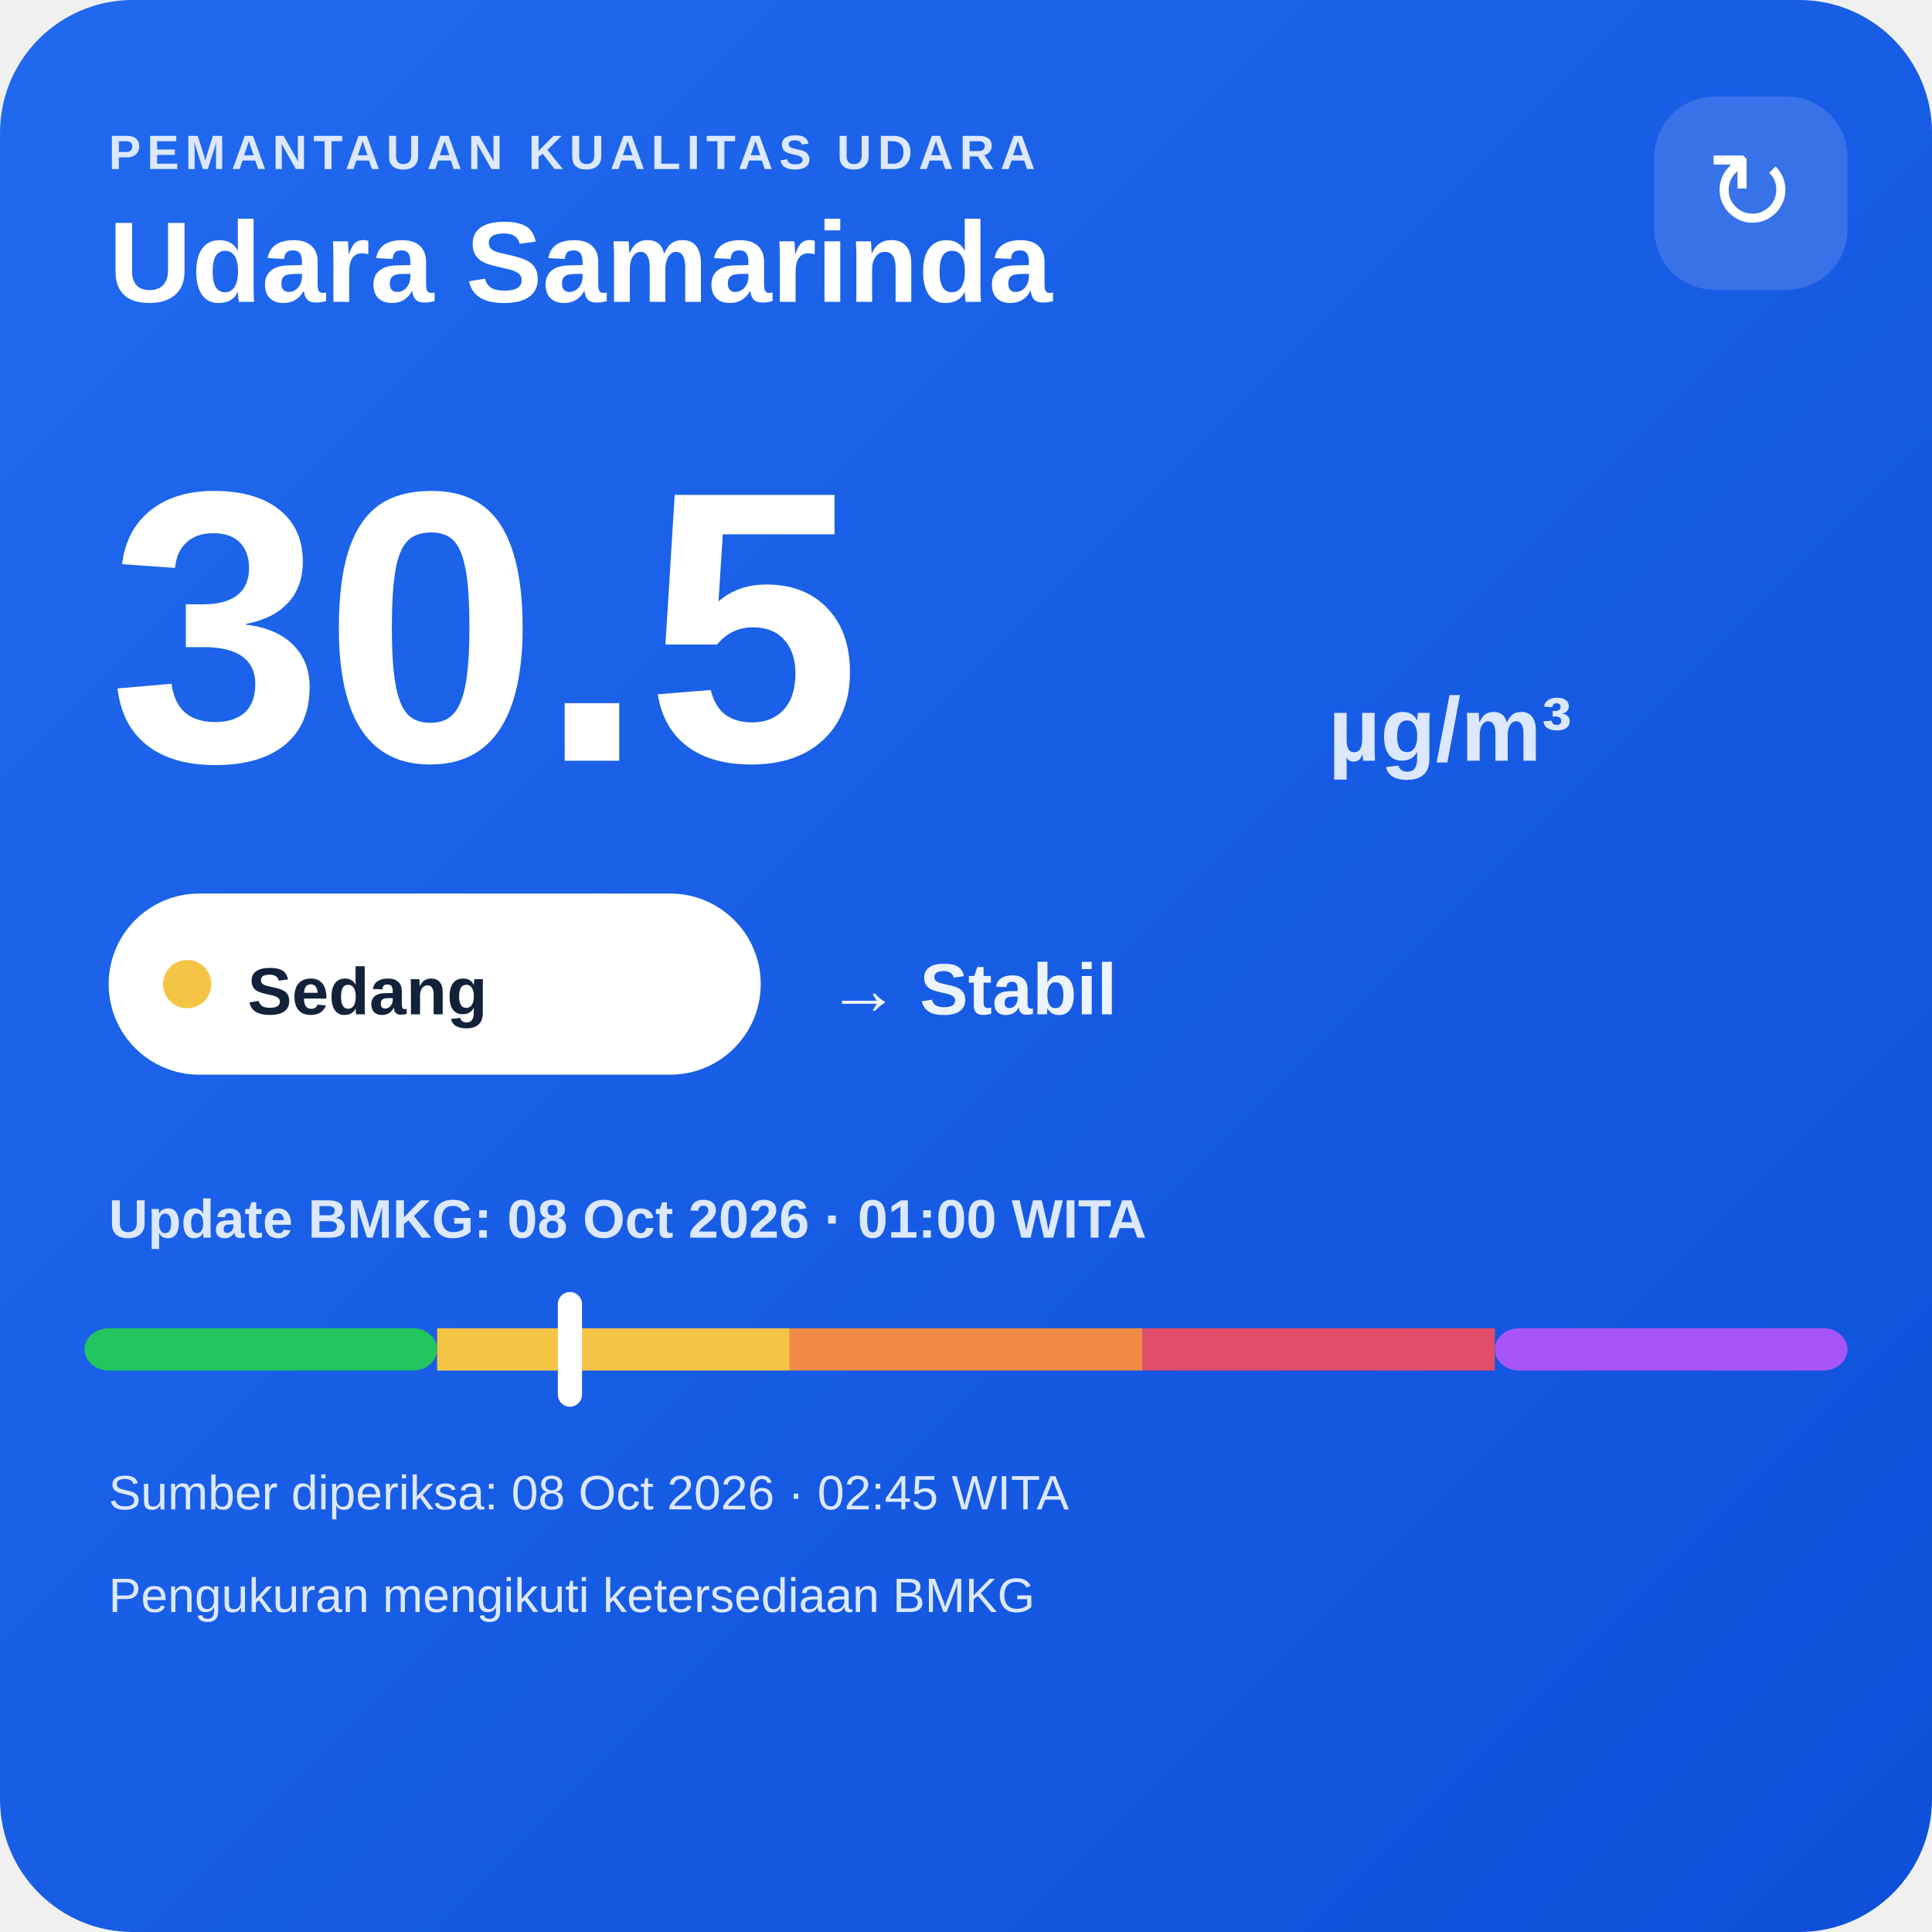
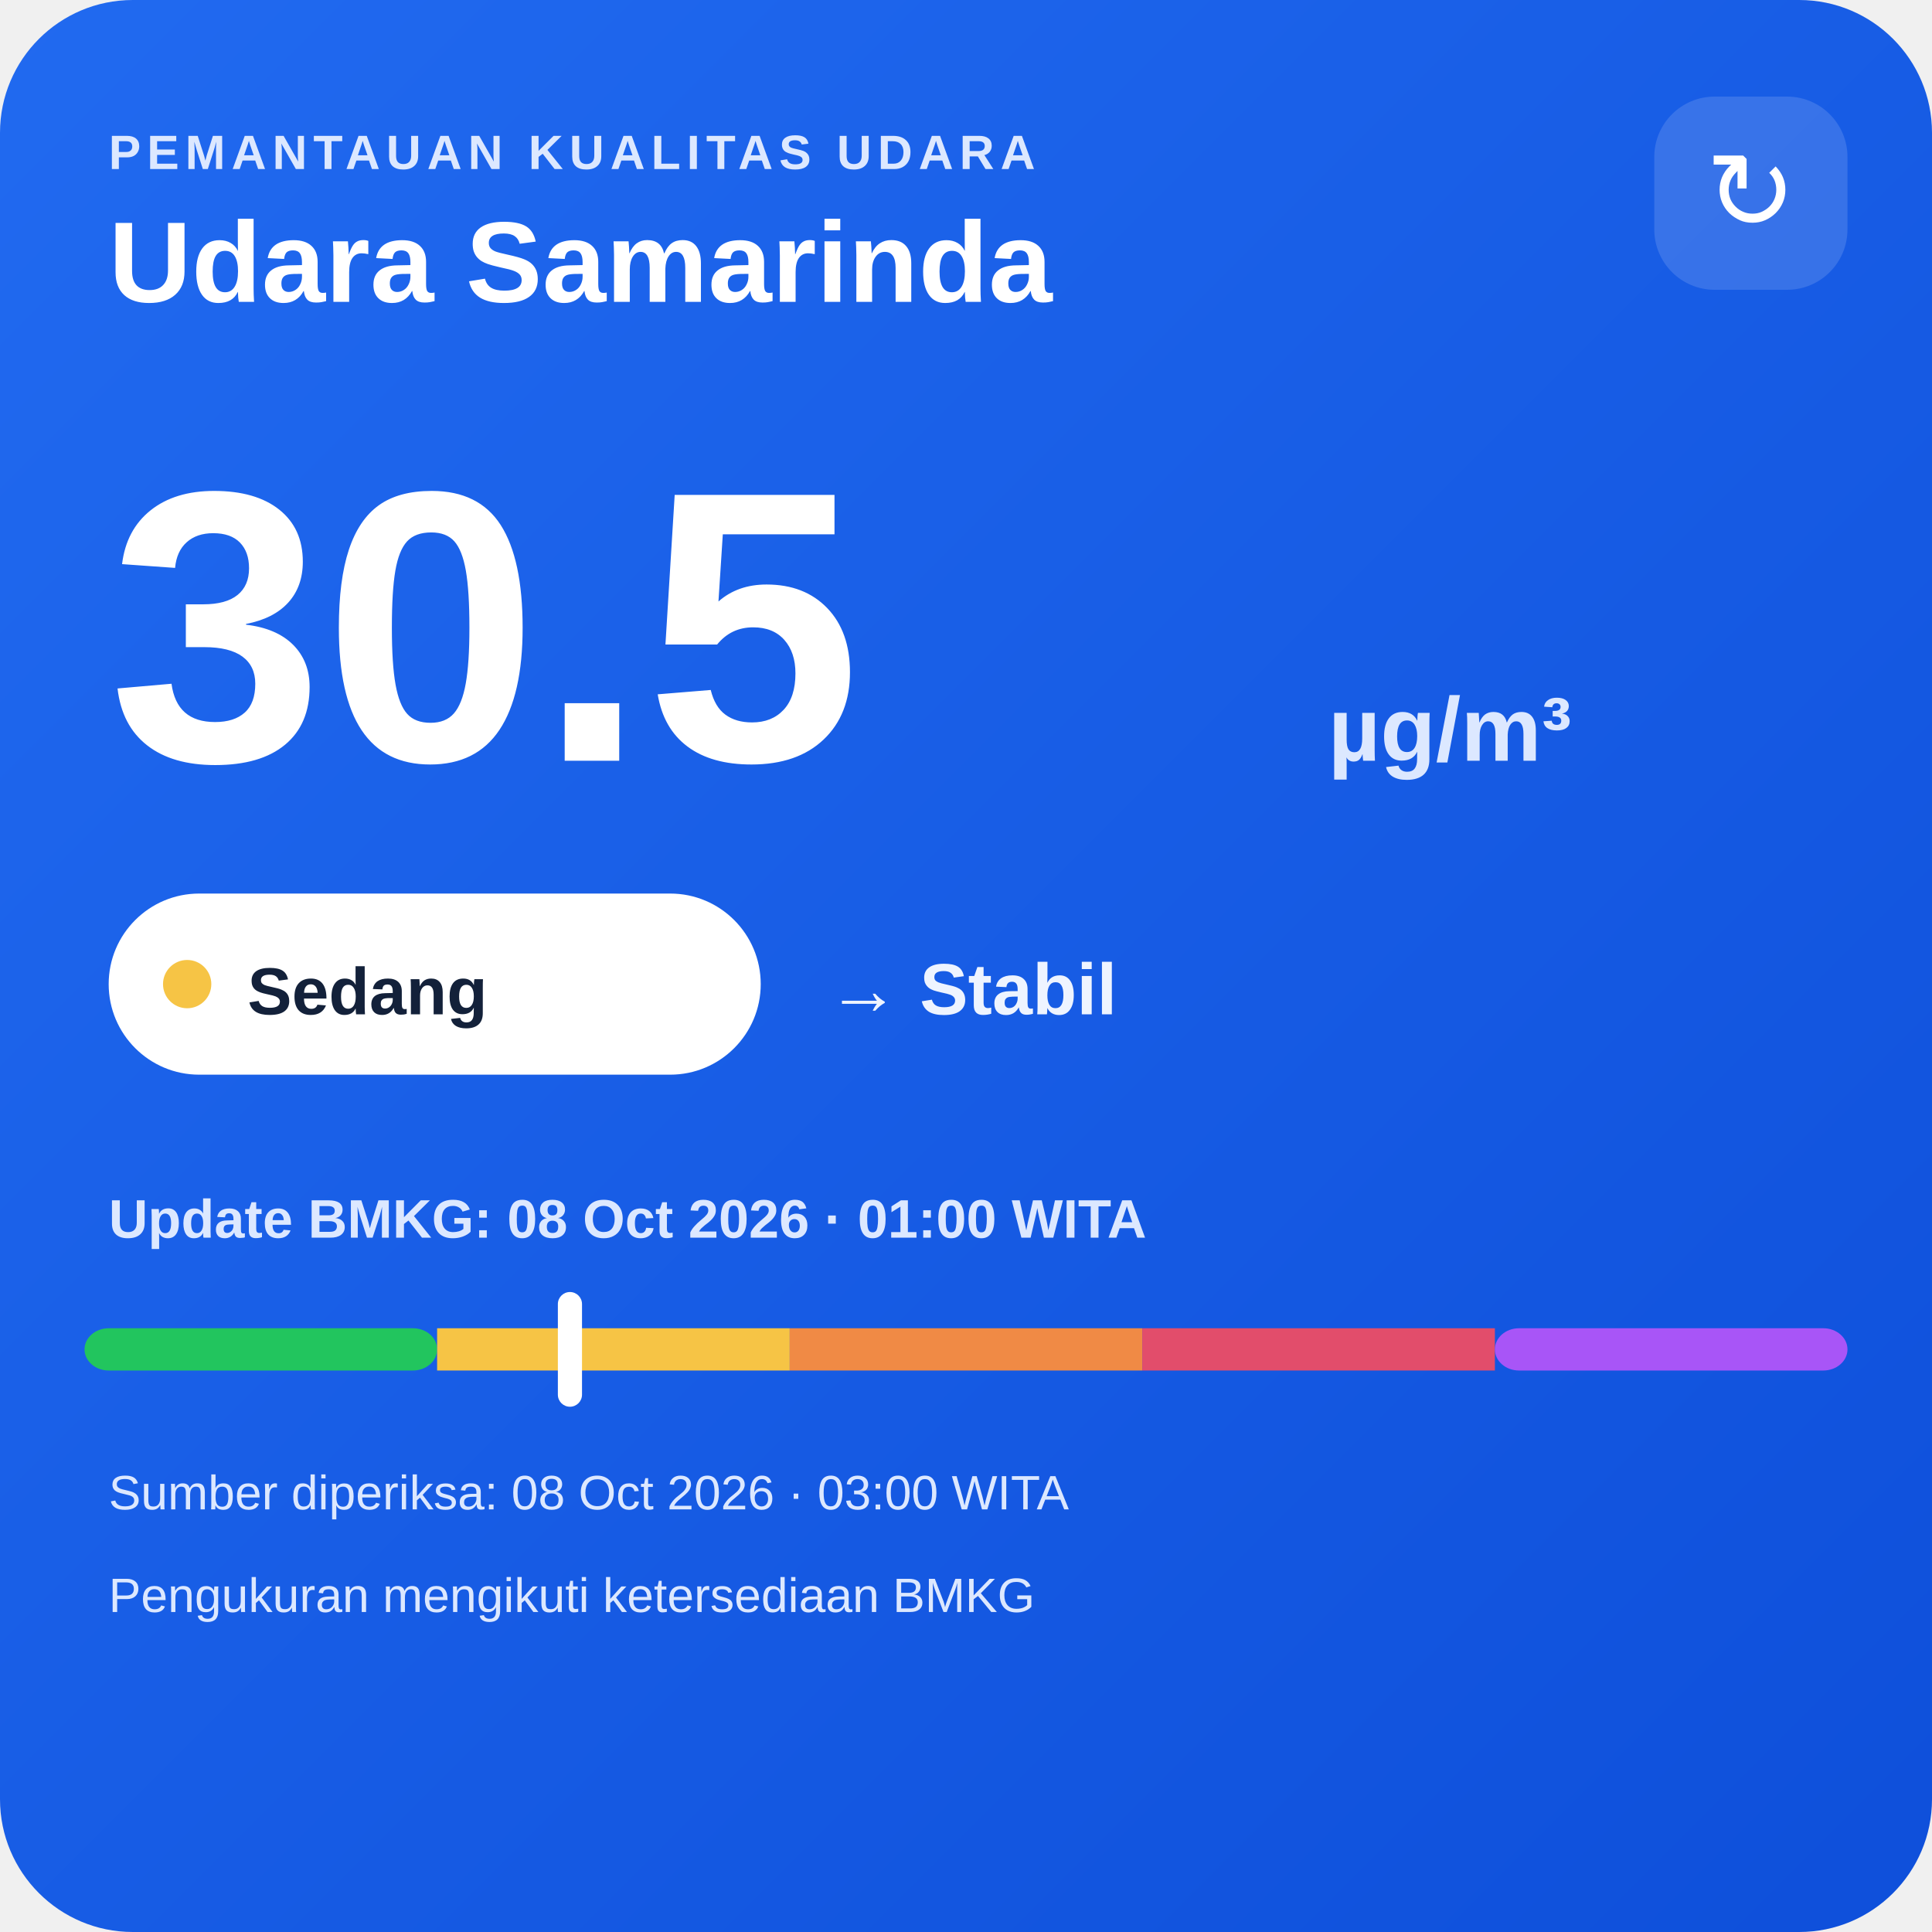
<svg xmlns="http://www.w3.org/2000/svg" width="320" height="320" viewBox="0 0 320 320">
  <defs>
    <linearGradient id="bg" x1="0" y1="0" x2="1" y2="1">
      <stop offset="0" stop-color="#216af0" />
      <stop offset="1" stop-color="#0e4fda" />
    </linearGradient>
  </defs>
  <rect width="320" height="320" rx="22" fill="url(#bg)" />
  <text x="18" y="28" fill="#dce8ff" font-family="Arial,sans-serif" font-size="8" font-weight="700" letter-spacing="1">PEMANTAUAN KUALITAS UDARA</text>
  <text x="18" y="50" fill="#ffffff" font-family="Arial,sans-serif" font-size="19" font-weight="700">Udara Samarinda</text>
  <rect x="274" y="16" width="32" height="32" rx="10" fill="#ffffff" fill-opacity=".14" />
  <text x="290" y="38" text-anchor="middle" fill="#ffffff" font-family="Arial,sans-serif" font-size="18">↻</text>
  <text x="18" y="126" fill="#ffffff" font-family="Arial,sans-serif" font-size="64" font-weight="800">30.5</text>
  <text x="220" y="126" fill="#dce8ff" font-family="Arial,sans-serif" font-size="15" font-weight="700">µg/m³</text>
  <rect x="18" y="148" width="108" height="30" rx="15" fill="#ffffff" />
  <circle cx="31" cy="163" r="4" fill="#f6c445" />
  <text x="41" y="168" fill="#13213a" font-family="Arial,sans-serif" font-size="11" font-weight="700">Sedang</text>
  <text x="137" y="168" fill="#eef4ff" font-family="Arial,sans-serif" font-size="12" font-weight="700">→ Stabil</text>
  <text x="18" y="205" fill="#dce8ff" font-family="Arial,sans-serif" font-size="9" font-weight="700">Update BMKG: 08 Oct 2026 · 01:00 WITA</text>
  <rect x="14" y="220" width="58.4" height="7" rx="4" fill="#22c55e" />
  <rect x="72.4" y="220" width="58.4" height="7" fill="#f6c445" />
  <rect x="130.8" y="220" width="58.4" height="7" fill="#f08a45" />
  <rect x="189.2" y="220" width="58.4" height="7" fill="#e24d6b" />
  <rect x="247.6" y="220" width="58.4" height="7" rx="4" fill="#a855f7" />
  <rect x="92.4" y="214" width="4" height="19" rx="2" fill="#ffffff" />
-   <text x="18" y="250" fill="#dce8ff" font-family="Arial,sans-serif" font-size="8">Sumber diperiksa: 08 Oct 2026 · 02:45 WITA</text>
+   <text x="18" y="250" fill="#dce8ff" font-family="Arial,sans-serif" font-size="8">Sumber diperiksa: 08 Oct 2026 · 03:00 WITA</text>
  <text x="18" y="267" fill="#dce8ff" font-family="Arial,sans-serif" font-size="8">Pengukuran mengikuti ketersediaan BMKG</text>
</svg>
